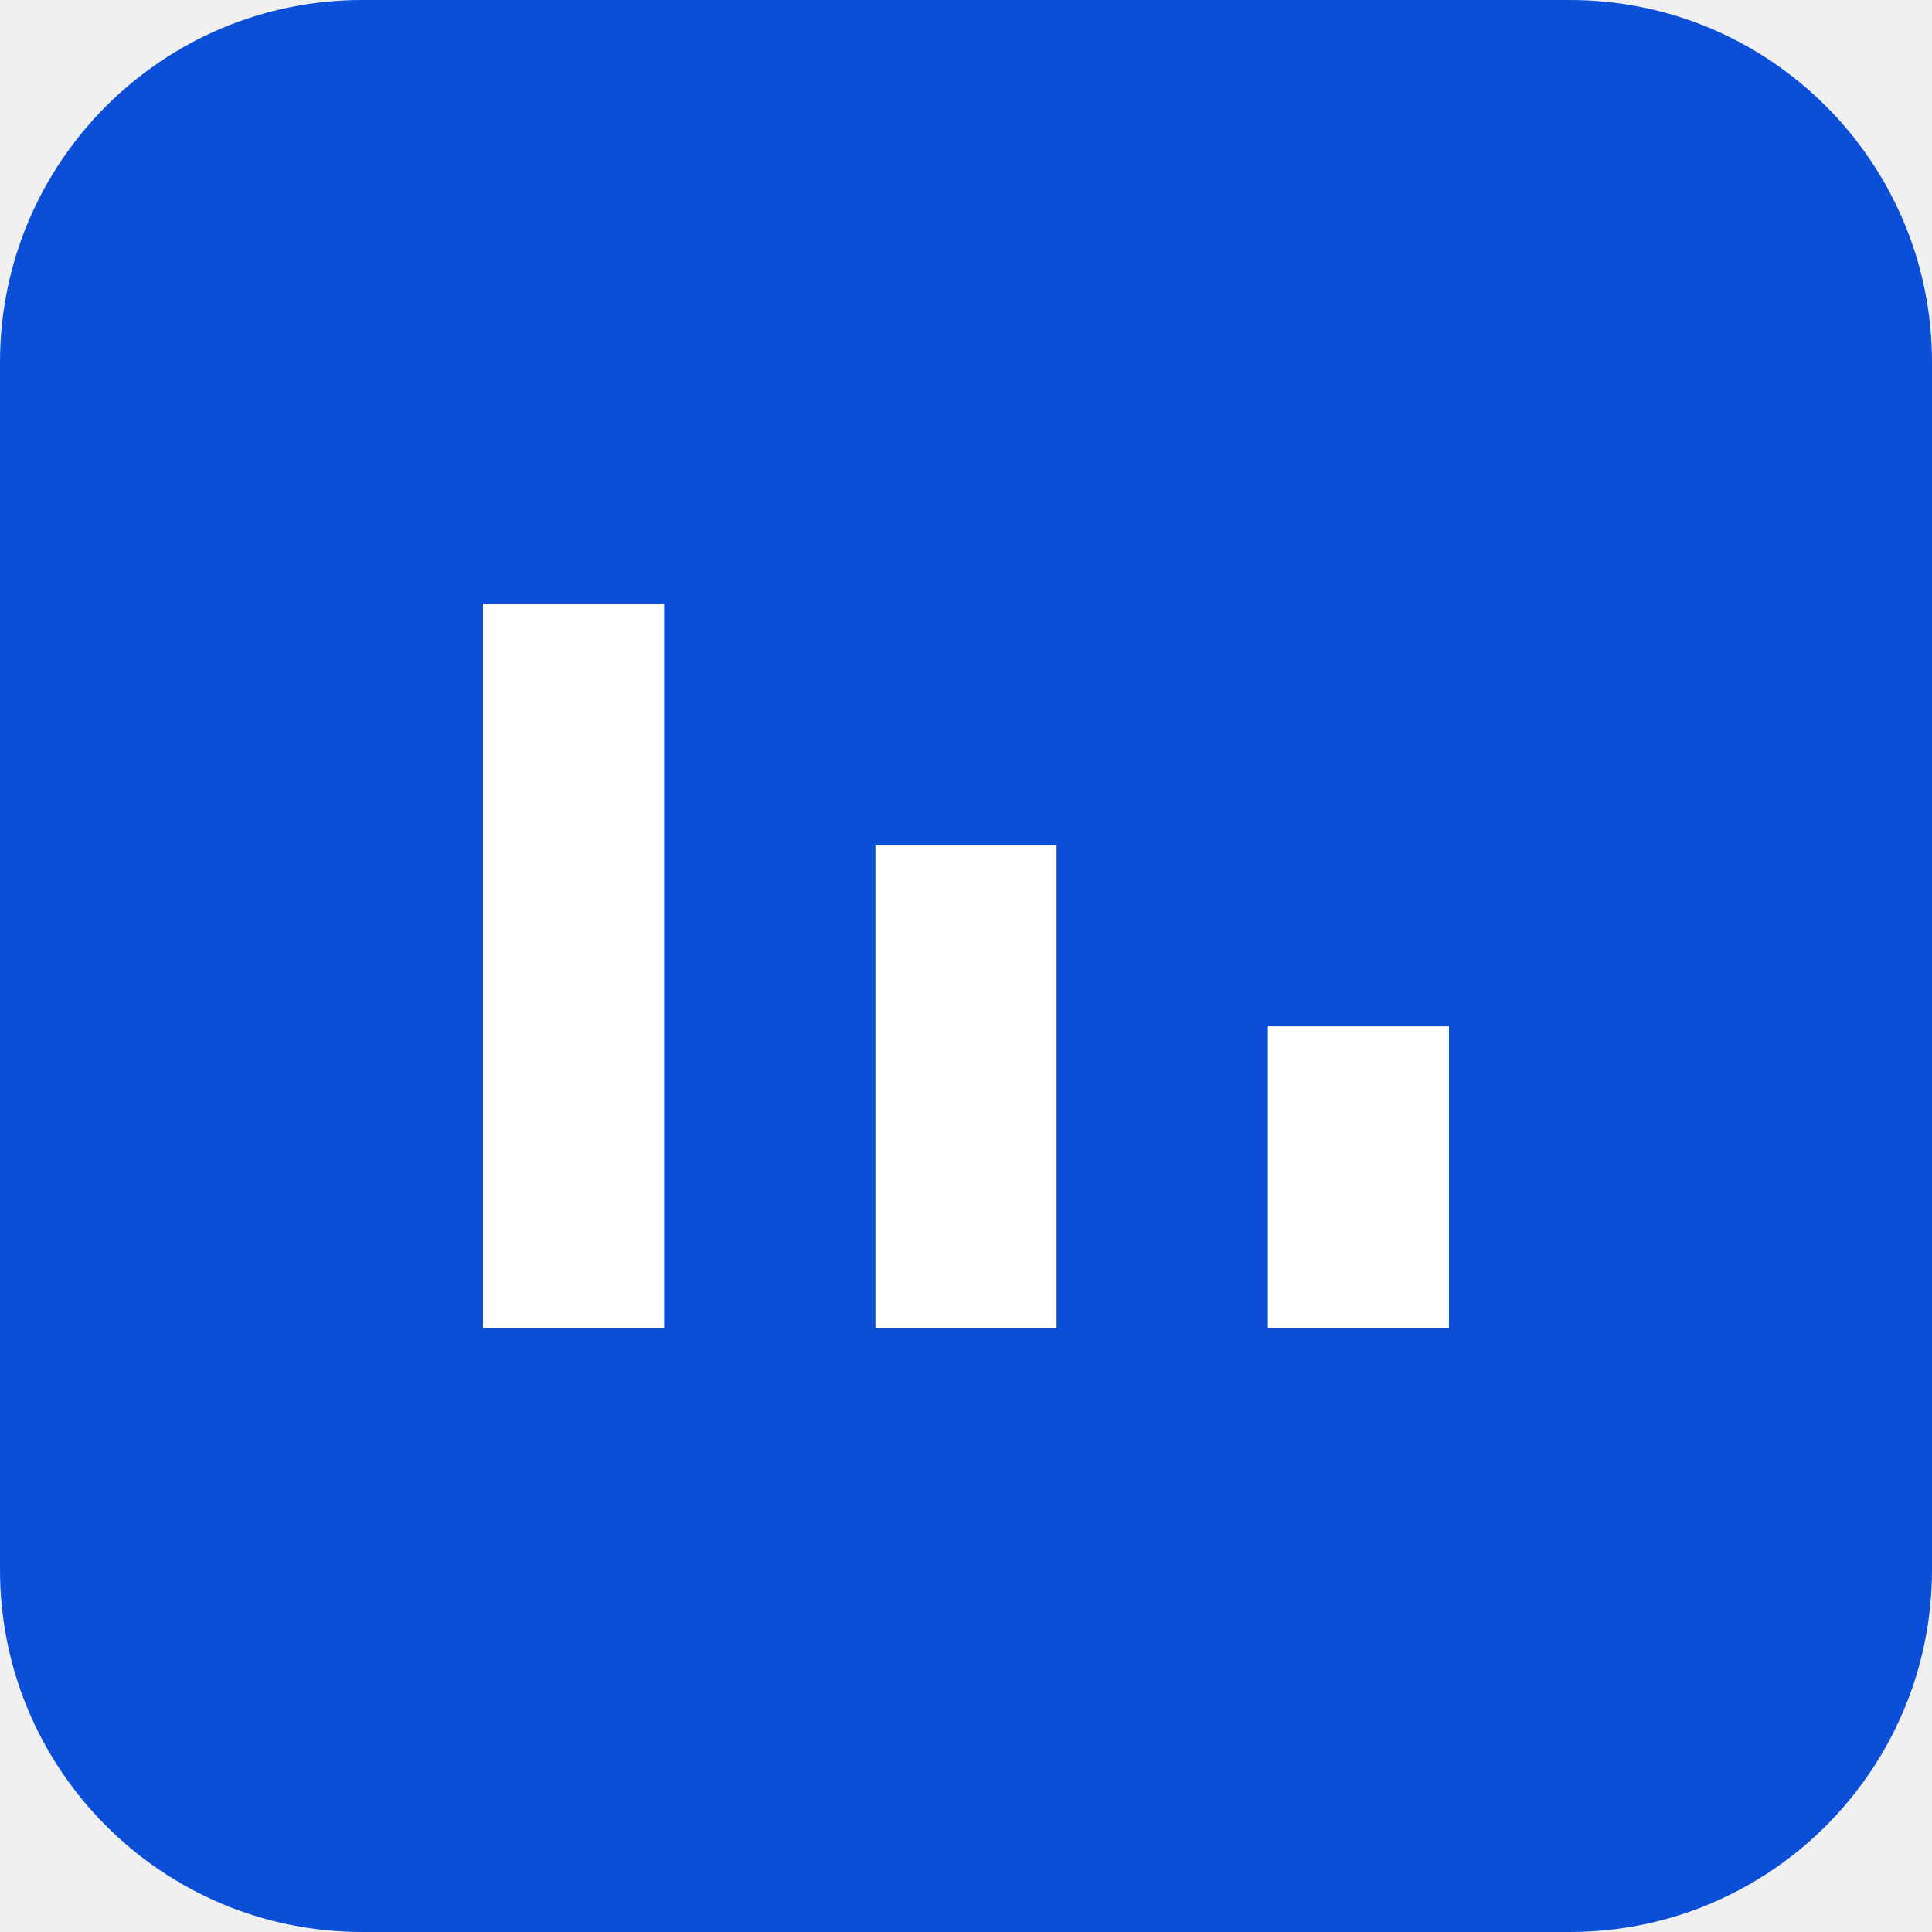
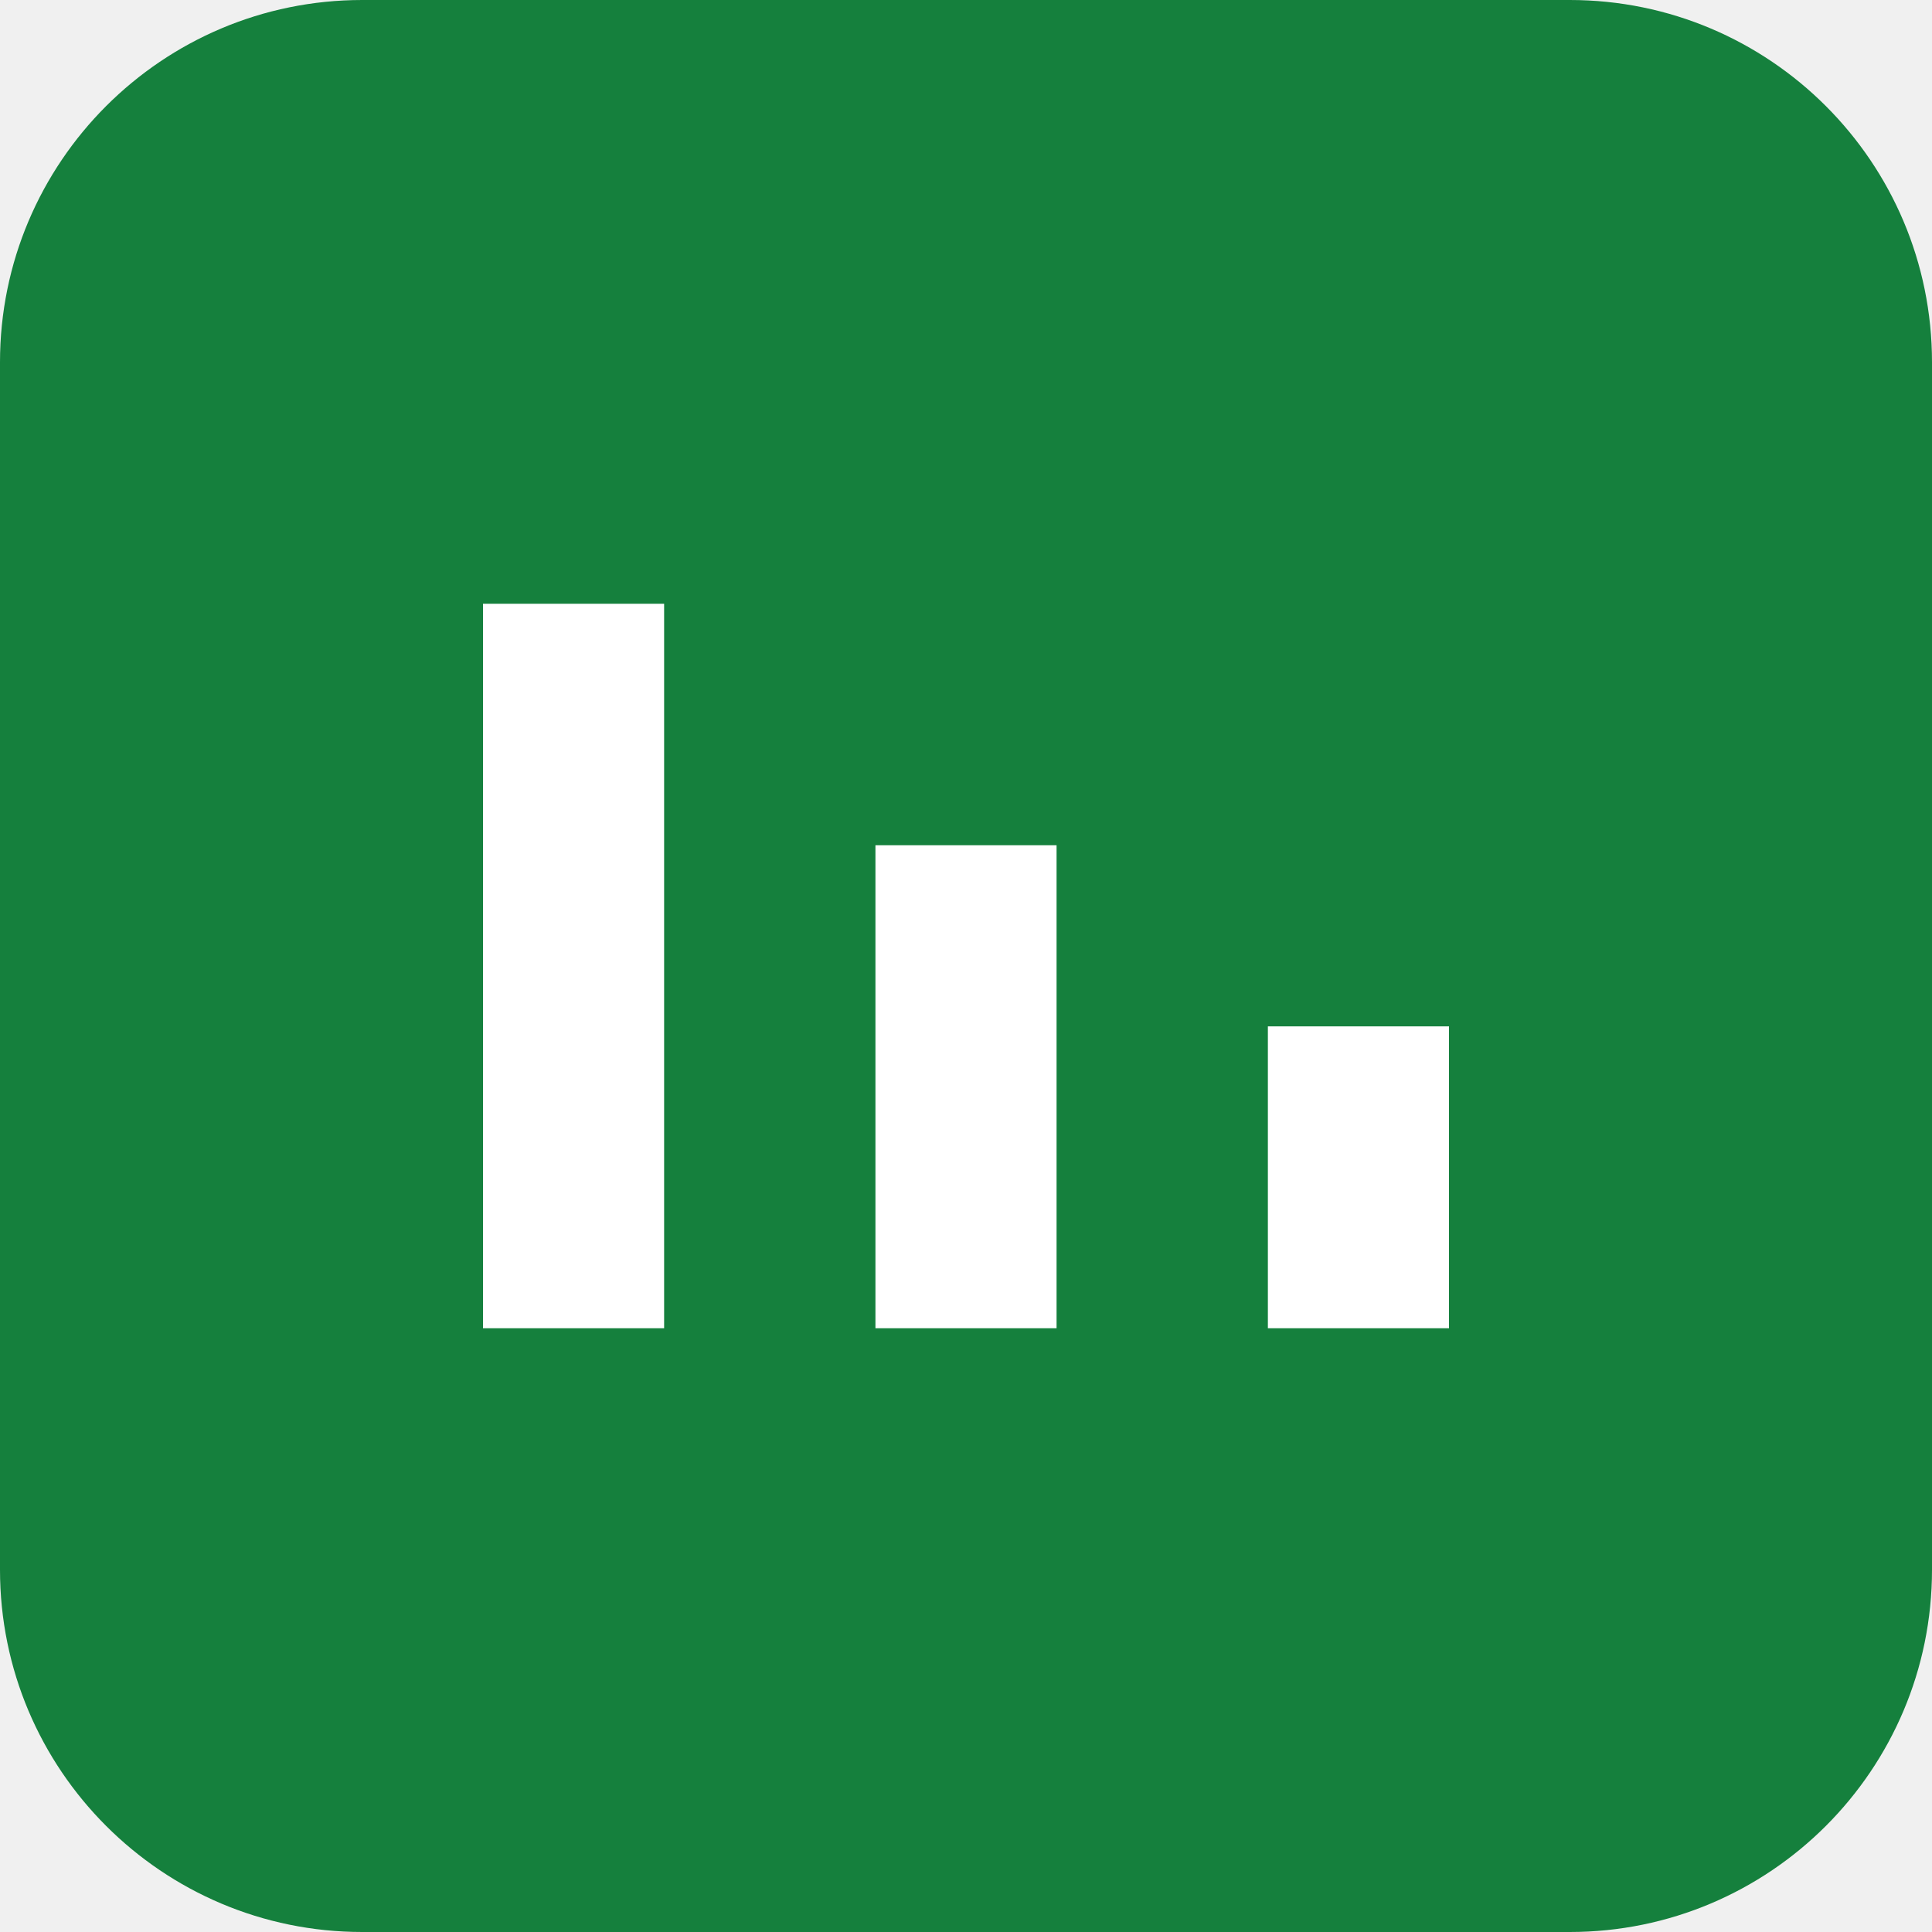
<svg xmlns="http://www.w3.org/2000/svg" viewBox="0 0 32 32">
-   <rect width="32" height="32" rx="6" fill="#0b4fd9" />
+   <rect width="32" height="32" rx="6" fill="#15803d" />
  <path d="M8 22V10h3v12zm6.5 0V14h3v8zM21 22v-5h3v5z" fill="#fff" />
</svg>
